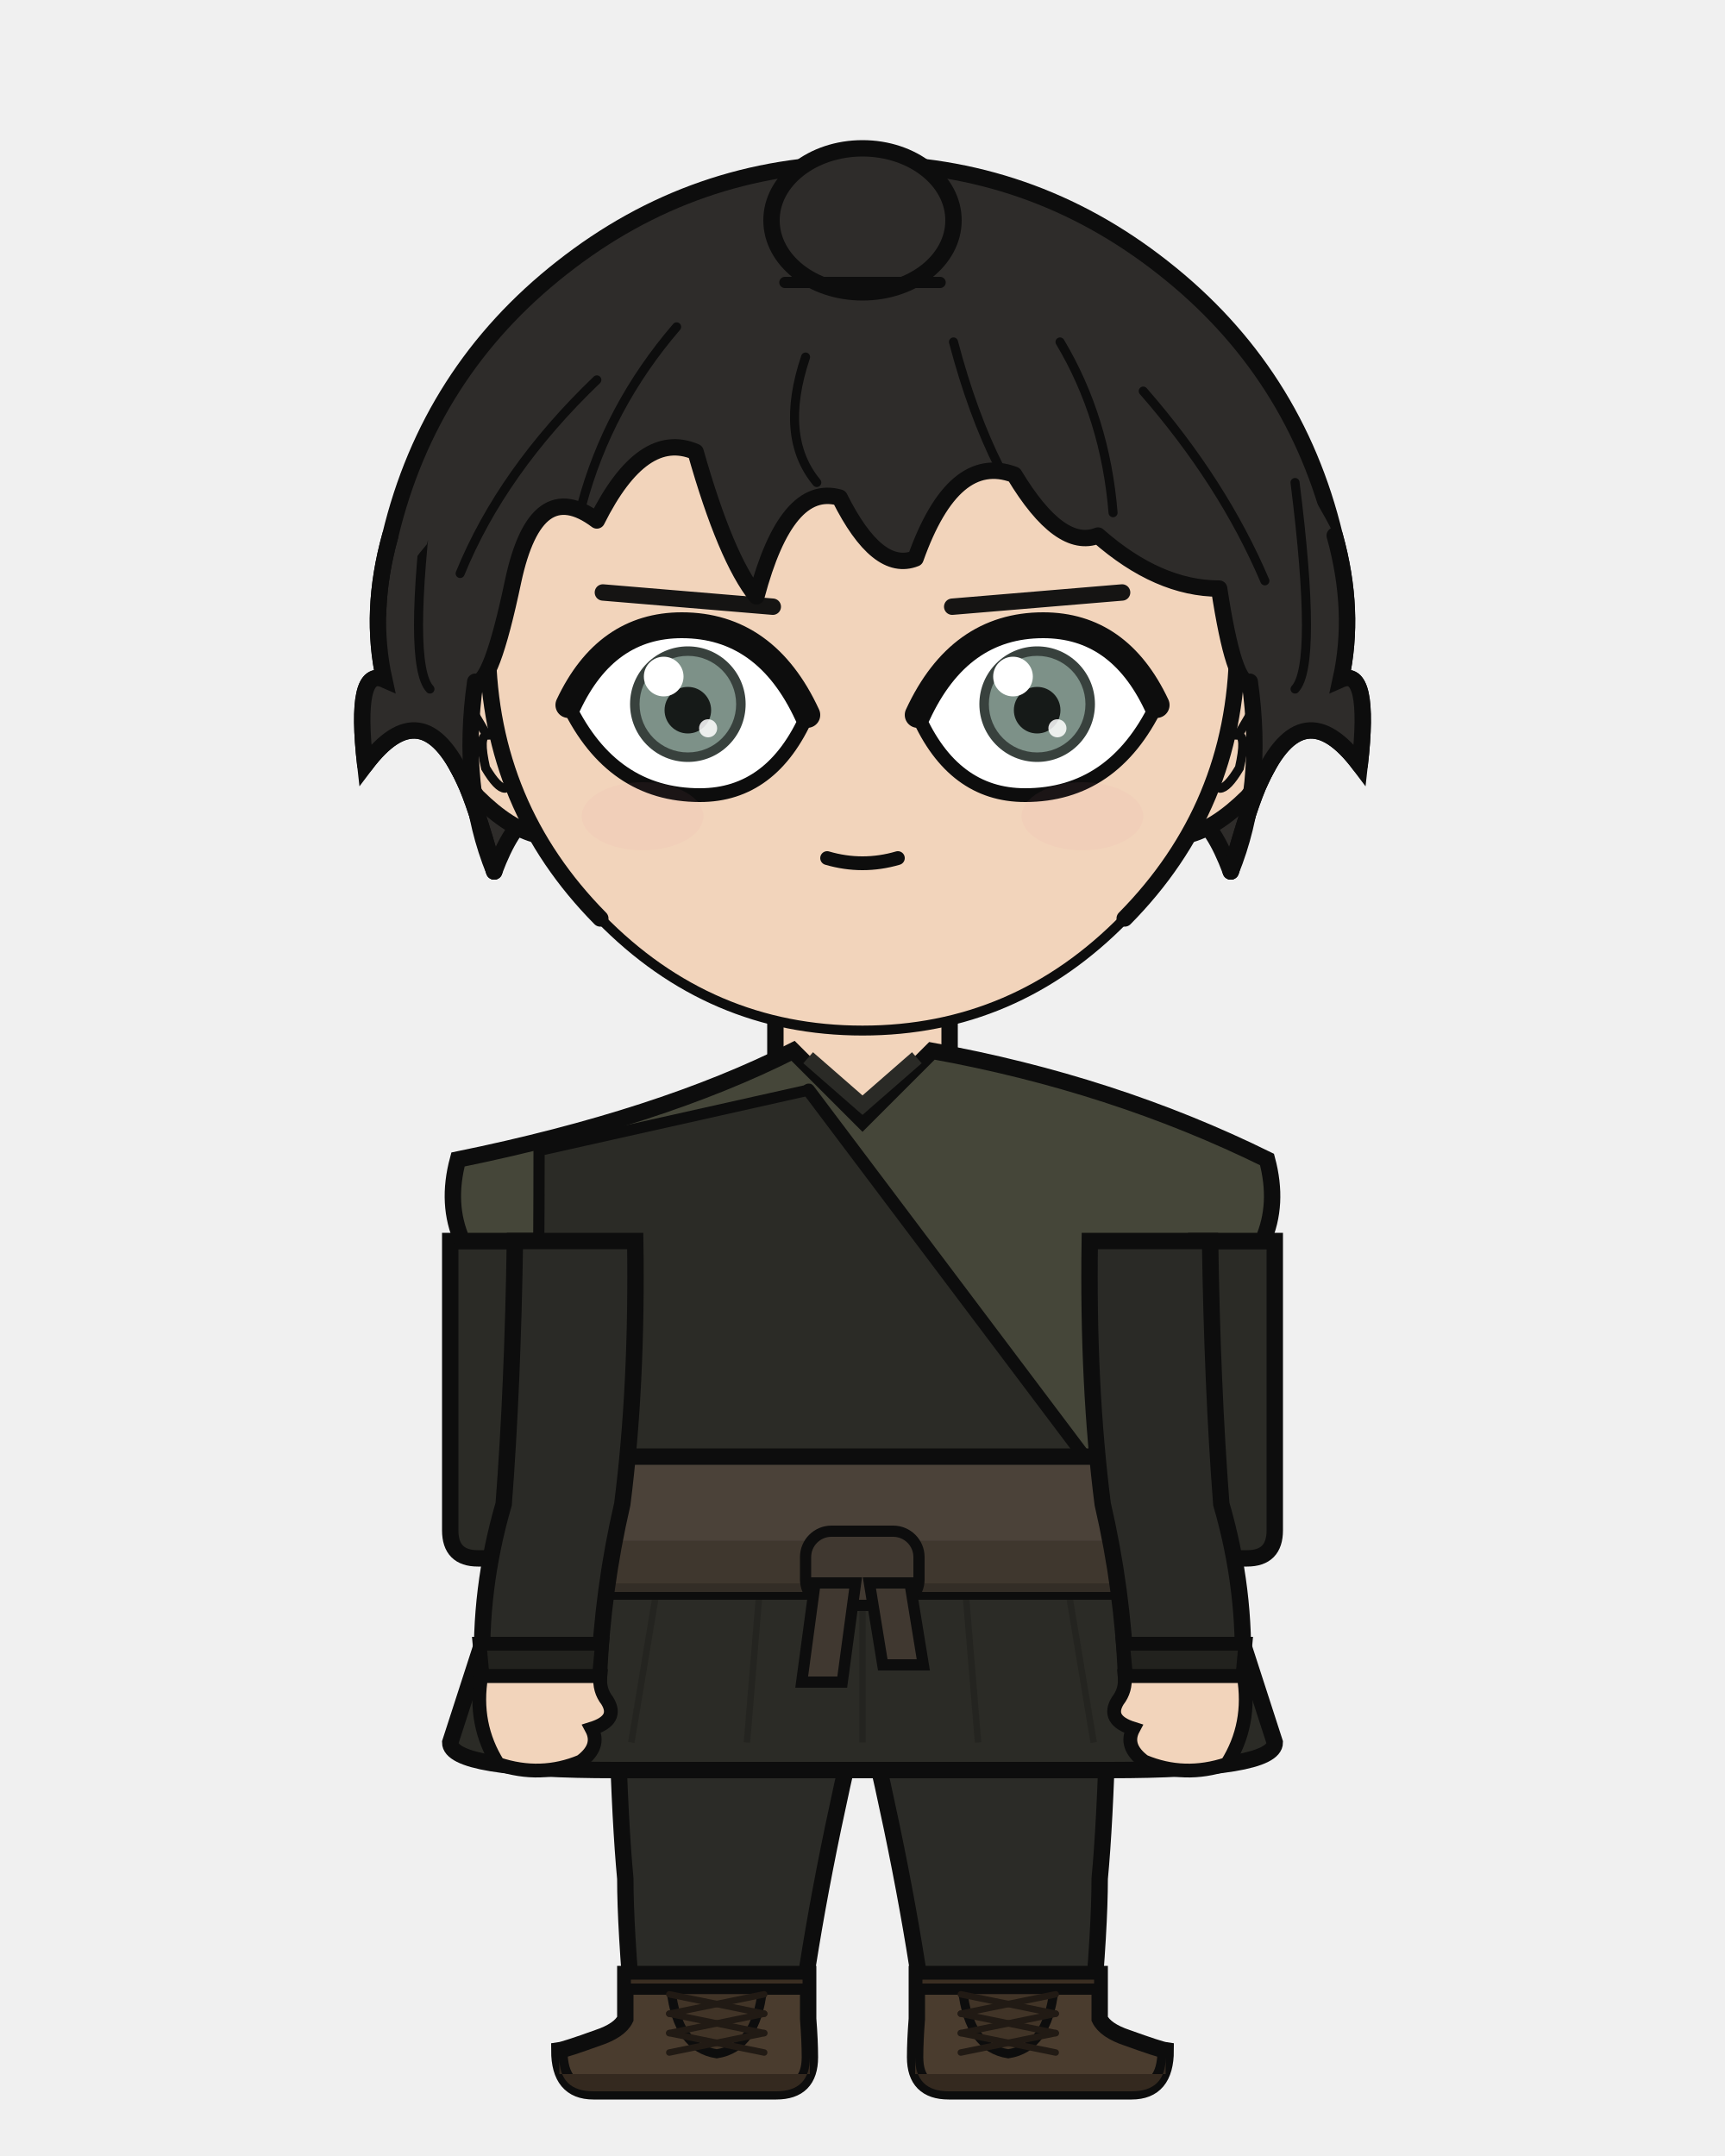
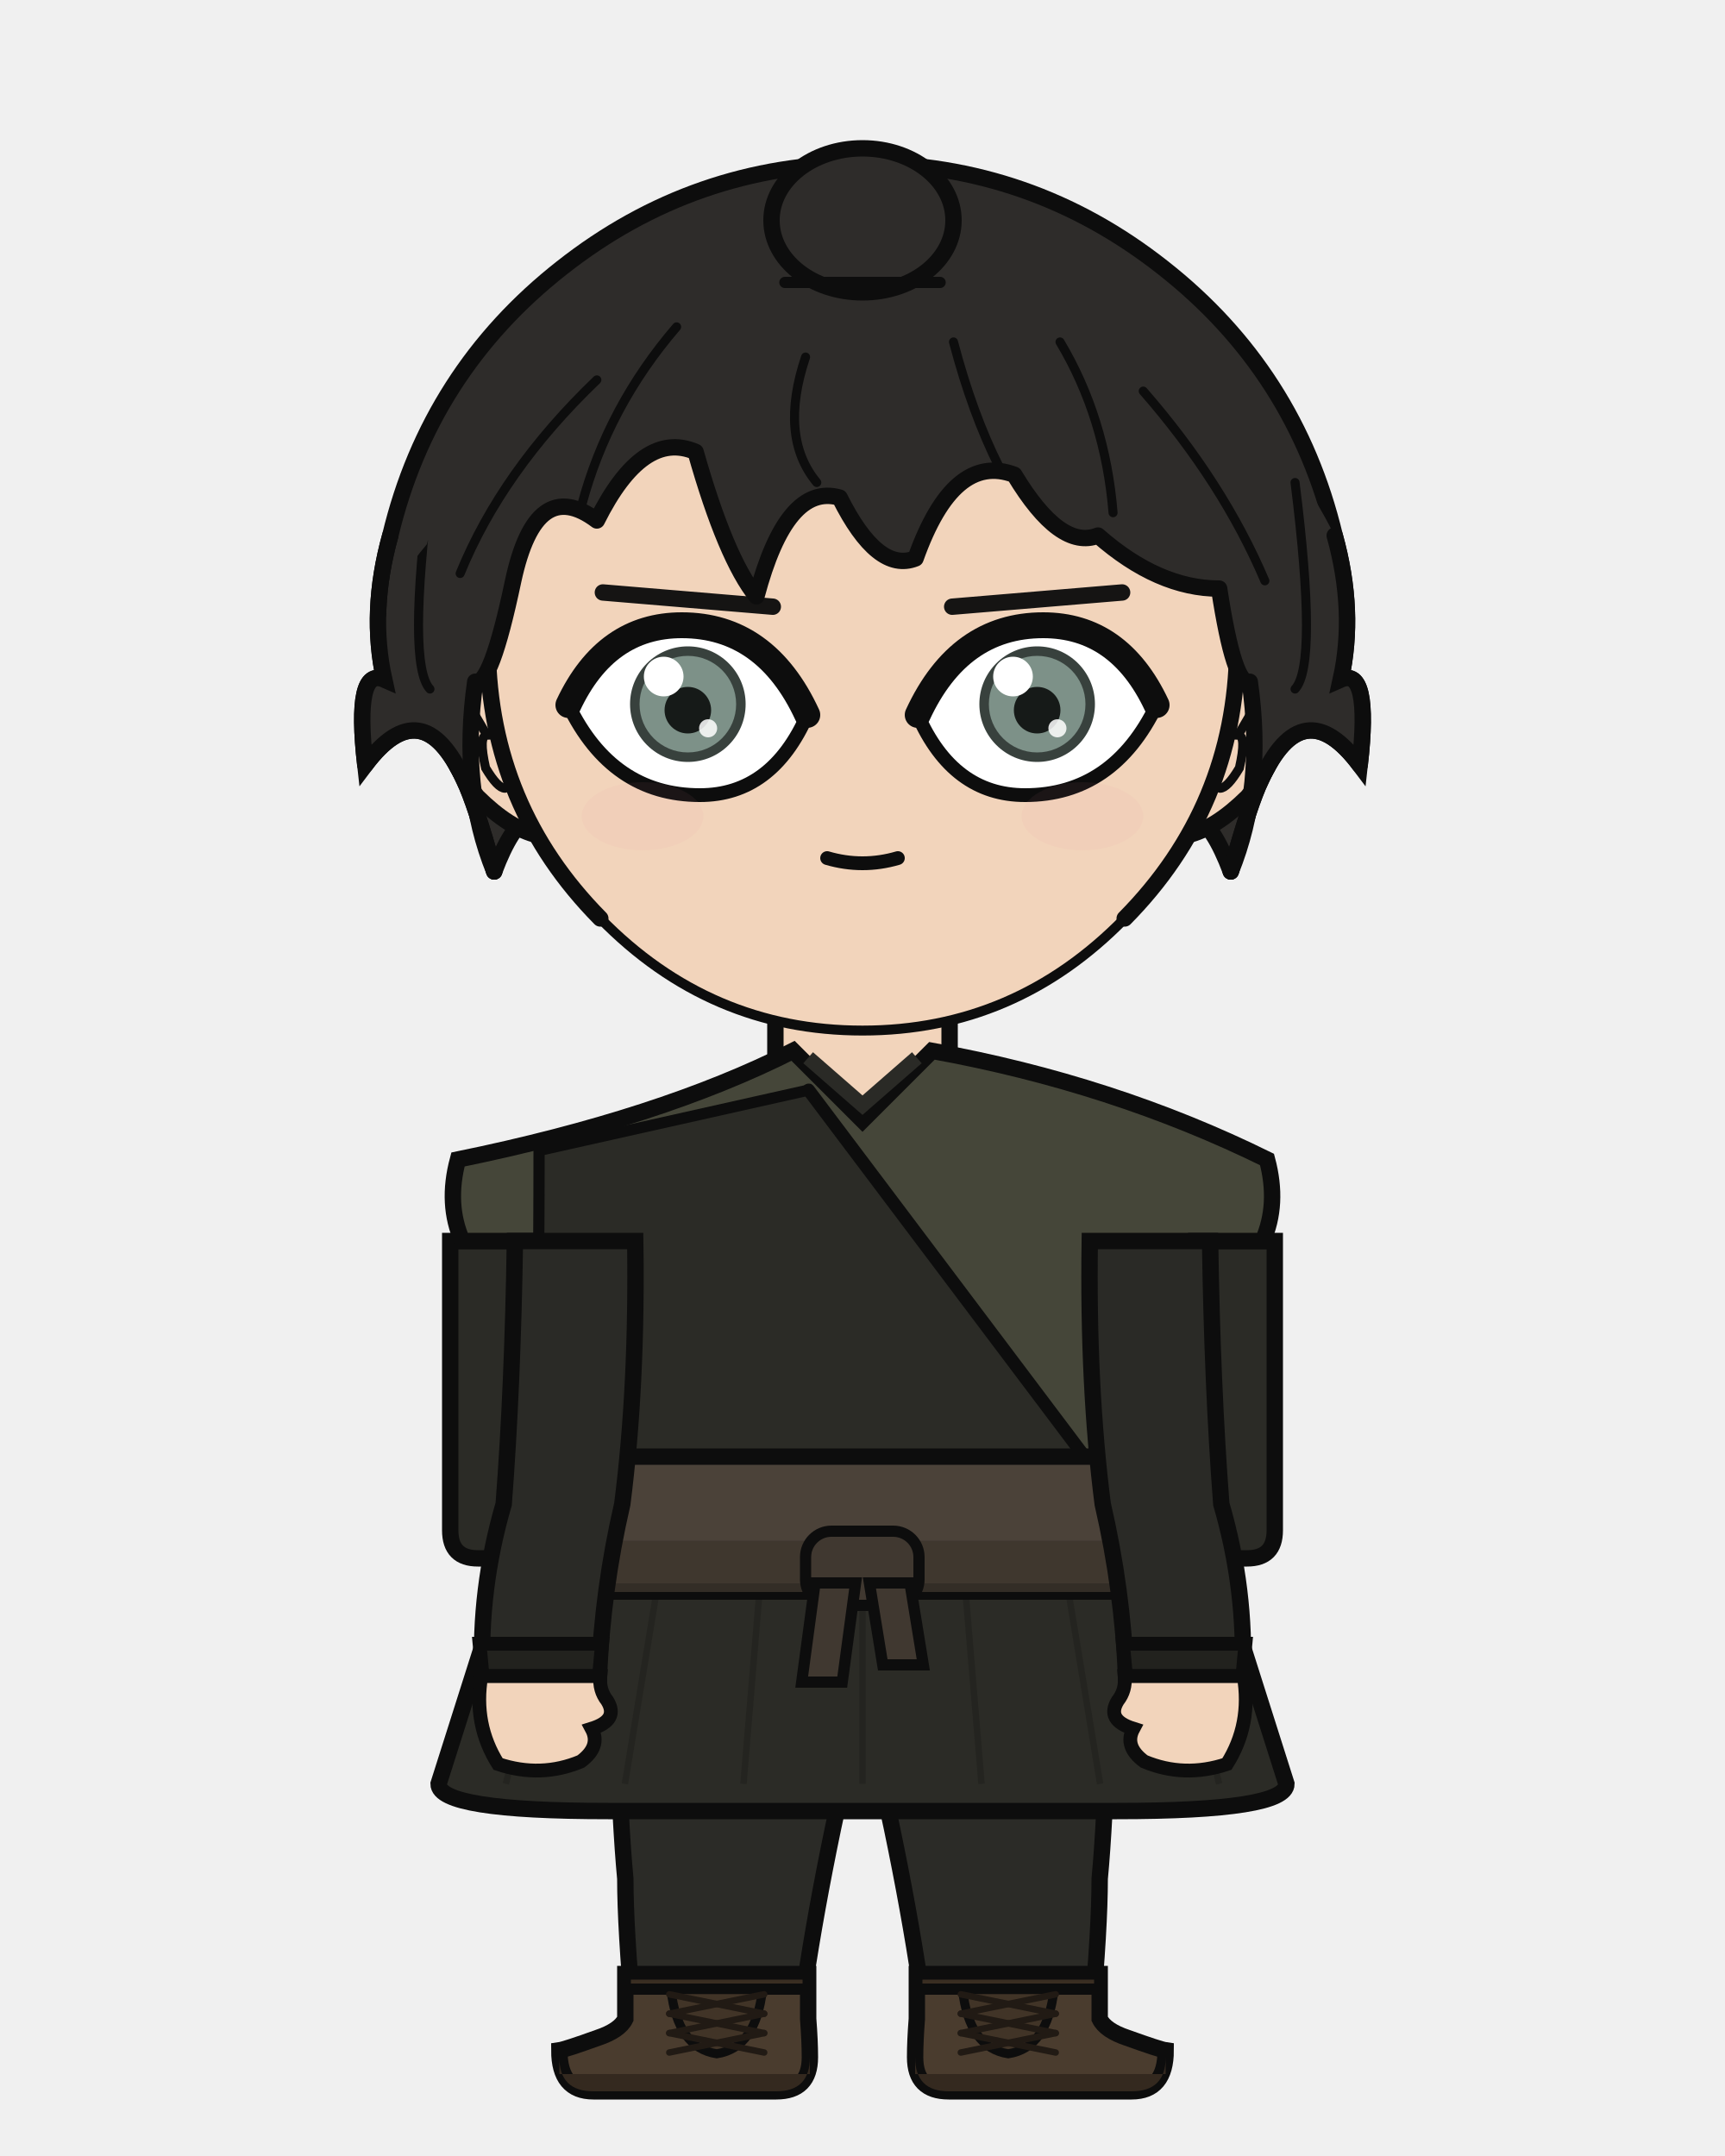
<svg xmlns="http://www.w3.org/2000/svg" width="400" height="500" viewBox="0 0 400 500">
  <defs>
    <clipPath id="hair-front">
      <path d="M 114.6 202.1 Q 106.7 182.7 110.2 158.1 Q 113.8 159.4 119.0 134.7 Q 124.3 110.1 138.4 120.7 Q 149.0 99.5 161.3 104.8 Q 168.3 129.5 175.4 138.3 Q 182.4 111.9 194.7 115.4 Q 203.5 133.0 212.3 129.5 Q 221.1 104.8 235.2 110.1 Q 245.8 127.7 254.6 124.2 Q 268.6 136.5 282.7 136.5 Q 286.2 159.4 289.8 158.1 Q 293.3 182.7 285.4 202.1 Q 289.8 186.2 292.4 180.9 Q 302.1 159.8 315.3 177.4 Q 317.9 154.5 310.9 157.6 Q 314.4 141.8 309.5 124.2 Q 292.5 91.3 264.3 69.0 Q 236.0 46.7 200.0 46.7 Q 164.0 46.7 135.7 69.0 Q 107.5 91.3 99.0 126.2 Q 85.6 141.8 89.1 157.6 Q 82.1 154.5 84.7 177.4 Q 97.9 159.8 107.6 180.9 Q 110.2 186.2 114.6 202.1 Z" />
    </clipPath>
  </defs>
  <path d="M 90.5 124.2 Q 99.6 86.2 130.3 62.1 Q 161.0 37.9 200.0 37.9 Q 239.0 37.9 269.7 62.1 Q 300.4 86.2 309.5 124.2 Q 314.4 141.8 310.9 157.6 Q 317.9 154.5 315.3 177.4 Q 302.1 159.8 292.4 180.9 Q 289.8 186.2 285.4 202.1 Q 277.4 180.9 268.6 193.3 Q 259.8 198.5 247.5 223.2 Q 226.4 198.5 200.0 203.8 Q 173.6 198.5 152.5 223.2 Q 140.2 198.5 131.4 193.3 Q 122.6 180.9 114.6 202.1 Q 110.2 186.2 107.6 180.9 Q 97.9 159.8 84.7 177.4 Q 82.1 154.5 89.1 157.6 Q 85.6 141.8 90.5 124.2 Z" fill="#2e2c2a" />
  <path d="M 90.5 124.2 Q 99.6 86.2 130.3 62.1 Q 161.0 37.9 200.0 37.9 Q 239.0 37.9 269.7 62.1 Q 300.4 86.2 309.5 124.2 Q 314.4 141.8 310.9 157.6 Q 317.9 154.5 315.3 177.4 Q 302.1 159.8 292.4 180.9 Q 289.8 186.2 285.4 202.1 Q 277.4 180.9 268.6 193.3 Q 259.8 198.5 247.5 223.2 Q 226.4 198.5 200.0 203.8 Q 173.6 198.5 152.5 223.2 Q 140.2 198.5 131.4 193.3 Q 122.6 180.9 114.6 202.1 Q 110.2 186.2 107.6 180.9 Q 97.9 159.8 84.7 177.4 Q 82.1 154.5 89.1 157.6 Q 85.6 141.8 90.5 124.2 Z" fill="none" stroke="#0d0d0d" stroke-width="3.8" stroke-linecap="round" stroke-linejoin="round" />
  <rect x="179.8" y="225.4" width="40.3" height="40.5" rx="14.1" fill="#f2d4bb" />
  <line x1="179.8" y1="225.4" x2="179.8" y2="265.9" stroke="#0d0d0d" stroke-width="3.8" />
  <line x1="220.2" y1="225.4" x2="220.2" y2="265.9" stroke="#0d0d0d" stroke-width="3.8" />
  <path d="M 142.6 350.6 L 257.4 350.6 Q 257.4 410.2 255.0 435.7 Q 255.0 447.1 253.1 468.2 L 214.5 468.2 Q 210.2 435.7 200.0 393.8 Q 189.8 435.7 185.5 468.2 L 146.9 468.2 Q 145.0 447.1 145.0 435.7 Q 142.6 410.2 142.6 350.6 Z" fill="#2b2b27" stroke="#0d0d0d" stroke-width="3.8" stroke-linejoin="round" />
  <line x1="200.0" y1="355.8" x2="200.0" y2="393.8" stroke="#22221f" stroke-width="1.7" opacity="0.8" />
  <path d="M 145.0 357.5 Q 156.8 370.5 168.5 387.7" fill="none" stroke="#22221f" stroke-width="1.7" opacity="0.8" />
  <path d="M 255.0 357.5 Q 243.2 370.5 231.5 387.7" fill="none" stroke="#22221f" stroke-width="1.7" opacity="0.8" />
  <path d="M 187.4 457.8 L 187.4 468.2 Q 187.8 473.3 187.8 477.1 Q 187.8 485.0 180.0 485.0 L 137.6 485.0 Q 129.7 485.0 129.7 475.5 Q 131.1 475.3 138.6 472.6 Q 143.7 470.9 145.0 468.2 L 145.0 457.8 Z" fill="#4a3c2e" stroke="#0d0d0d" stroke-width="3.8" />
  <path d="M 187.8 481.0 L 129.7 481.0 L 129.7 477.1 Q 129.7 485.0 137.6 485.0 L 180.0 485.0 Q 187.8 485.0 187.8 477.1 Z" fill="#34291f" />
  <rect x="145.0" y="457.8" width="42.4" height="3.5" fill="#3a2e22" stroke="#0d0d0d" stroke-width="2.6" />
  <path d="M 155.6 461.4 L 176.8 461.4 Q 175.3 474.9 166.2 476.3 Q 157.1 474.9 155.6 461.4 Z" fill="#413427" stroke="#0d0d0d" stroke-width="2.1" />
  <line x1="177.2" y1="462.5" x2="155.2" y2="467.0" stroke="#211a14" stroke-width="1.5" stroke-linecap="round" />
  <line x1="155.2" y1="462.5" x2="177.2" y2="467.0" stroke="#211a14" stroke-width="1.5" stroke-linecap="round" />
  <line x1="177.2" y1="467.0" x2="155.2" y2="471.5" stroke="#211a14" stroke-width="1.5" stroke-linecap="round" />
  <line x1="155.2" y1="467.0" x2="177.2" y2="471.5" stroke="#211a14" stroke-width="1.5" stroke-linecap="round" />
  <line x1="177.2" y1="471.5" x2="155.2" y2="476.0" stroke="#211a14" stroke-width="1.5" stroke-linecap="round" />
  <line x1="155.2" y1="471.5" x2="177.2" y2="476.0" stroke="#211a14" stroke-width="1.5" stroke-linecap="round" />
  <path d="M 212.6 457.8 L 212.6 468.2 Q 212.2 473.3 212.2 477.1 Q 212.2 485.0 220.0 485.0 L 262.4 485.0 Q 270.3 485.0 270.3 475.5 Q 268.9 475.3 261.4 472.6 Q 256.3 470.9 255.0 468.2 L 255.0 457.8 Z" fill="#4a3c2e" stroke="#0d0d0d" stroke-width="3.8" />
  <path d="M 212.2 481.0 L 270.3 481.0 L 270.3 477.1 Q 270.3 485.0 262.4 485.0 L 220.0 485.0 Q 212.2 485.0 212.2 477.1 Z" fill="#34291f" />
  <rect x="212.6" y="457.8" width="42.4" height="3.5" fill="#3a2e22" stroke="#0d0d0d" stroke-width="2.6" />
  <path d="M 223.2 461.4 L 244.4 461.4 Q 242.9 474.9 233.8 476.3 Q 224.7 474.9 223.2 461.4 Z" fill="#413427" stroke="#0d0d0d" stroke-width="2.1" />
  <line x1="244.8" y1="462.5" x2="222.8" y2="467.0" stroke="#211a14" stroke-width="1.5" stroke-linecap="round" />
  <line x1="222.8" y1="462.5" x2="244.8" y2="467.0" stroke="#211a14" stroke-width="1.5" stroke-linecap="round" />
  <line x1="244.8" y1="467.0" x2="222.8" y2="471.5" stroke="#211a14" stroke-width="1.5" stroke-linecap="round" />
  <line x1="222.8" y1="467.0" x2="244.8" y2="471.5" stroke="#211a14" stroke-width="1.5" stroke-linecap="round" />
  <line x1="244.8" y1="471.5" x2="222.8" y2="476.0" stroke="#211a14" stroke-width="1.5" stroke-linecap="round" />
  <line x1="222.8" y1="471.5" x2="244.8" y2="476.0" stroke="#211a14" stroke-width="1.5" stroke-linecap="round" />
-   <path d="M 122.3 348.8 L 104.4 404.1 Q 104.4 410.5 142.7 410.5 L 257.3 410.5 Q 295.6 410.5 295.6 404.1 L 277.7 348.8 Z" fill="#2b2b26" stroke="#0d0d0d" stroke-width="3.8" />
-   <line x1="133.4" y1="348.8" x2="119.7" y2="404.1" stroke="#22221e" stroke-width="1.5" opacity="0.75" />
-   <line x1="155.6" y1="348.8" x2="146.4" y2="404.1" stroke="#22221e" stroke-width="1.5" opacity="0.75" />
-   <line x1="177.8" y1="348.8" x2="173.2" y2="404.1" stroke="#22221e" stroke-width="1.5" opacity="0.75" />
-   <line x1="200.0" y1="348.8" x2="200.0" y2="404.1" stroke="#22221e" stroke-width="1.5" opacity="0.75" />
-   <line x1="222.2" y1="348.8" x2="226.8" y2="404.1" stroke="#22221e" stroke-width="1.5" opacity="0.75" />
-   <line x1="244.4" y1="348.8" x2="253.6" y2="404.1" stroke="#22221e" stroke-width="1.5" opacity="0.75" />
-   <line x1="266.6" y1="348.8" x2="280.3" y2="404.1" stroke="#22221e" stroke-width="1.5" opacity="0.75" />
+   <path d="M 122.3 348.8 L 101.7 413.7 Q 101.7 420.0 141.0 420.0 L 259.0 420.0 Q 298.3 420.0 298.3 413.7 L 277.7 348.8 Z" fill="#2b2b26" stroke="#0d0d0d" stroke-width="3.8" />
+   <line x1="133.4" y1="348.8" x2="117.3" y2="413.7" stroke="#22221e" stroke-width="1.5" opacity="0.75" />
+   <line x1="155.6" y1="348.8" x2="144.9" y2="413.7" stroke="#22221e" stroke-width="1.5" opacity="0.75" />
+   <line x1="177.8" y1="348.8" x2="172.4" y2="413.7" stroke="#22221e" stroke-width="1.5" opacity="0.75" />
+   <line x1="200.0" y1="348.8" x2="200.0" y2="413.7" stroke="#22221e" stroke-width="1.5" opacity="0.75" />
+   <line x1="222.2" y1="348.8" x2="227.6" y2="413.7" stroke="#22221e" stroke-width="1.5" opacity="0.75" />
+   <line x1="244.4" y1="348.8" x2="255.1" y2="413.7" stroke="#22221e" stroke-width="1.5" opacity="0.75" />
+   <line x1="266.6" y1="348.8" x2="282.7" y2="413.7" stroke="#22221e" stroke-width="1.5" opacity="0.75" />
  <path d="M 122.9 287.8 L 104.4 287.8 L 104.4 354.9 Q 104.4 361.4 110.8 361.4 L 122.9 361.4 Z" fill="#2b2b26" stroke="#0d0d0d" stroke-width="3.8" />
  <path d="M 277.1 287.8 L 295.6 287.8 L 295.6 354.9 Q 295.6 361.4 289.2 361.4 L 277.1 361.4 Z" fill="#2b2b26" stroke="#0d0d0d" stroke-width="3.8" />
  <path d="M 183.9 243.7 Q 153.1 259.3 106.2 268.9 Q 103.4 279.3 107.2 287.8 L 122.6 287.8 Q 122.6 321.4 121.3 348.8 Q 120.5 349.8 120.5 350.6 L 279.5 350.6 Q 279.5 349.8 278.7 348.8 Q 277.4 321.4 277.4 287.8 L 292.8 287.8 Q 296.6 279.3 293.8 268.9 Q 258.1 251.3 216.1 243.7 L 200.0 259.8 Z" fill="#454639" stroke="#0d0d0d" stroke-width="3.8" />
  <path d="M 187.4 245.3 L 200.0 256.3 L 212.6 245.3" fill="none" stroke="#2a2a26" stroke-width="3.4" />
  <path d="M 187.5 252.8 L 125.0 266.8 Q 125.0 348.8 121.3 344.6 L 256.6 344.6 Z" fill="#2b2b26" stroke="#0d0d0d" stroke-width="2.6" />
  <path d="M 187.5 252.8 L 256.6 344.6" fill="none" stroke="#0d0d0d" stroke-width="3.0" stroke-linecap="round" />
  <rect x="119.0" y="337.8" width="162.1" height="31.3" rx="5.6" fill="#4b4239" stroke="#0d0d0d" stroke-width="3.8" />
  <rect x="119.0" y="357.3" width="162.1" height="11.9" rx="5.6" fill="#3c342c" opacity="0.8" />
  <rect x="186.8" y="355.1" width="26.3" height="17.2" rx="6.0" fill="#403830" stroke="#0d0d0d" stroke-width="2.6" />
  <path d="M 189.0 367.1 L 198.4 367.1 L 195.3 390.1 L 185.9 390.1 Z" fill="#403830" stroke="#0d0d0d" stroke-width="2.6" />
  <path d="M 201.6 367.1 L 211.0 367.1 L 214.1 386.1 L 204.7 386.1 Z" fill="#403830" stroke="#0d0d0d" stroke-width="2.6" />
  <path d="M 147.3 287.8 L 119.4 287.8 Q 118.9 321.4 116.8 348.8 Q 111.0 368.7 111.9 388.7 L 138.9 388.7 Q 139.7 368.7 144.3 348.8 Q 147.8 321.4 147.3 287.8 Z" fill="#2a2a26" stroke="#0d0d0d" stroke-width="3.8" />
  <path d="M 111.2 381.2 L 139.6 381.2 L 138.9 388.7 L 111.9 388.7 Z" fill="#22221e" stroke="#0d0d0d" stroke-width="3.2" />
  <path d="M 111.6 388.7 Q 109.7 399.9 115.5 409.1 Q 125.4 412.4 134.7 408.5 Q 139.4 405.0 137.2 400.9 Q 143.6 398.9 140.8 394.4 Q 138.9 392.0 139.2 388.7 Z" fill="#f2d4bb" stroke="#0d0d0d" stroke-width="3.2" />
  <path d="M 252.7 287.8 L 280.6 287.8 Q 281.1 321.4 283.2 348.8 Q 289.0 368.7 288.1 388.7 L 261.1 388.7 Q 260.3 368.7 255.7 348.8 Q 252.2 321.4 252.7 287.8 Z" fill="#2a2a26" stroke="#0d0d0d" stroke-width="3.8" />
  <path d="M 260.4 381.2 L 288.8 381.2 L 288.1 388.7 L 261.1 388.7 Z" fill="#22221e" stroke="#0d0d0d" stroke-width="3.2" />
  <path d="M 288.4 388.7 Q 290.3 399.9 284.5 409.1 Q 274.6 412.4 265.3 408.5 Q 260.6 405.0 262.8 400.9 Q 256.4 398.9 259.2 394.4 Q 261.1 392.0 260.8 388.7 Z" fill="#f2d4bb" stroke="#0d0d0d" stroke-width="3.2" />
  <path d="M 113.1 153.2 Q 108.1 153.5 104.9 158.7 Q 102.2 164.3 104.0 173.5 Q 106.7 180.0 110.7 184.8 Q 118.2 192.2 124.7 193.7 Z" fill="#f2d4bb" />
  <path d="M 113.1 153.2 Q 108.1 153.5 104.9 158.7 Q 102.2 164.3 104.0 173.5 Q 106.7 180.0 110.7 184.8 Q 118.2 192.2 124.7 193.7" fill="none" stroke="#0d0d0d" stroke-width="3.8" stroke-linecap="round" />
  <path d="M 106.6 169.6 Q 105.6 165.1 106.4 163.5 Q 107.3 162.5 108.9 163.7 Q 110.8 166.9 112.9 170.5 Q 110.9 170.6 112.6 178.1 Q 115.4 182.8 117.1 182.8" fill="none" stroke="#0d0d0d" stroke-width="2.1" stroke-linecap="round" />
  <path d="M 286.9 153.2 Q 291.9 153.5 295.1 158.7 Q 297.8 164.3 296.0 173.5 Q 293.3 180.0 289.3 184.8 Q 281.8 192.2 275.3 193.7 Z" fill="#f2d4bb" />
  <path d="M 286.9 153.2 Q 291.9 153.5 295.1 158.7 Q 297.8 164.3 296.0 173.5 Q 293.3 180.0 289.3 184.8 Q 281.8 192.2 275.3 193.7" fill="none" stroke="#0d0d0d" stroke-width="3.8" stroke-linecap="round" />
  <path d="M 293.4 169.6 Q 294.4 165.1 293.6 163.5 Q 292.7 162.5 291.1 163.7 Q 289.2 166.9 287.1 170.5 Q 289.1 170.6 287.4 178.1 Q 284.6 182.8 282.9 182.8" fill="none" stroke="#0d0d0d" stroke-width="2.1" stroke-linecap="round" />
  <path d="M 200.0 62.6 Q 236.1 62.6 261.6 88.3 Q 287.1 114.1 286.9 150.6 Q 286.4 187.1 260.8 213.0 Q 235.4 239.0 200.0 239.0 Q 164.6 239.0 139.2 213.0 Q 113.6 187.1 113.1 150.6 Q 112.9 114.1 138.4 88.3 Q 163.9 62.6 200.0 62.6 Z" fill="#f2d4bb" />
  <path d="M 139.2 213.0 Q 113.6 187.1 113.1 150.6 Q 112.9 114.1 138.4 88.3 Q 163.9 62.6 200.0 62.6 Q 236.1 62.6 261.6 88.3 Q 287.1 114.1 286.9 150.6 Q 286.4 187.1 260.8 213.0" fill="none" stroke="#0d0d0d" stroke-width="3.8" stroke-linecap="round" />
  <path d="M 260.8 213.0 Q 235.4 239.0 200.0 239.0 Q 164.6 239.0 139.2 213.0" fill="none" stroke="#0d0d0d" stroke-width="2.3" stroke-linecap="round" />
  <line x1="179.2" y1="140.7" x2="139.8" y2="137.4" stroke="#151413" stroke-width="3.8" stroke-linecap="round" />
  <defs>
    <clipPath id="eye-l">
      <path d="M 187.2 165.8 Q 177.6 145.0 158.1 145.0 Q 140.5 145.0 131.8 163.5 Q 141.9 184.4 162.3 184.4 Q 179.0 184.4 187.2 165.8 Z" />
    </clipPath>
  </defs>
  <path d="M 187.2 165.8 Q 177.6 145.0 158.1 145.0 Q 140.5 145.0 131.8 163.5 Q 141.9 184.4 162.3 184.4 Q 179.0 184.4 187.2 165.8 Z" fill="white" stroke="#0d0d0d" stroke-width="3.2" />
  <g clip-path="url(#eye-l)">
    <circle cx="159.5" cy="163.3" r="13.4" fill="#38413d" />
    <circle cx="159.5" cy="163.3" r="11.2" fill="#7d9188" />
    <circle cx="159.5" cy="164.7" r="5.4" fill="#161a18" />
    <circle cx="153.9" cy="156.9" r="4.6" fill="white" />
    <circle cx="164.2" cy="168.9" r="2.1" fill="white" opacity="0.85" />
  </g>
  <path d="M 187.2 165.8 Q 177.6 145.0 158.1 145.0 Q 140.5 145.0 131.8 163.5" fill="none" stroke="#0d0d0d" stroke-width="6.0" stroke-linecap="round" />
  <line x1="220.8" y1="140.7" x2="260.2" y2="137.4" stroke="#151413" stroke-width="3.8" stroke-linecap="round" />
  <defs>
    <clipPath id="eye-r">
      <path d="M 212.8 165.8 Q 222.4 145.0 241.9 145.0 Q 259.5 145.0 268.2 163.5 Q 258.1 184.4 237.7 184.4 Q 221.0 184.4 212.8 165.8 Z" />
    </clipPath>
  </defs>
  <path d="M 212.8 165.8 Q 222.4 145.0 241.9 145.0 Q 259.5 145.0 268.2 163.5 Q 258.1 184.4 237.7 184.4 Q 221.0 184.4 212.8 165.8 Z" fill="white" stroke="#0d0d0d" stroke-width="3.2" />
  <g clip-path="url(#eye-r)">
    <circle cx="240.5" cy="163.3" r="13.4" fill="#38413d" />
    <circle cx="240.5" cy="163.3" r="11.2" fill="#7d9188" />
    <circle cx="240.5" cy="164.7" r="5.4" fill="#161a18" />
    <circle cx="234.9" cy="156.9" r="4.6" fill="white" />
    <circle cx="245.2" cy="168.9" r="2.1" fill="white" opacity="0.85" />
  </g>
  <path d="M 212.8 165.8 Q 222.4 145.0 241.9 145.0 Q 259.5 145.0 268.2 163.5" fill="none" stroke="#0d0d0d" stroke-width="6.0" stroke-linecap="round" />
  <path d="M 191.8 199.0 Q 200.0 201.4 208.2 199.0" fill="none" stroke="#0d0d0d" stroke-width="3.2" stroke-linecap="round" />
  <ellipse cx="149.0" cy="189.3" rx="14.1" ry="7.9" fill="#e8879a" opacity="0.07" />
  <ellipse cx="251.0" cy="189.3" rx="14.1" ry="7.9" fill="#e8879a" opacity="0.07" />
  <path d="M 114.6 202.1 Q 106.7 182.7 110.2 158.1 Q 113.8 159.4 119.0 134.7 Q 124.3 110.1 138.4 120.7 Q 149.0 99.5 161.3 104.8 Q 168.3 129.5 175.4 138.3 Q 182.4 111.9 194.7 115.4 Q 203.5 133.0 212.3 129.5 Q 221.1 104.8 235.2 110.1 Q 245.8 127.7 254.6 124.2 Q 268.6 136.5 282.7 136.5 Q 286.2 159.4 289.8 158.1 Q 293.3 182.7 285.4 202.1 Q 289.8 186.2 292.4 180.9 Q 302.1 159.8 315.3 177.4 Q 317.9 154.5 310.9 157.6 Q 314.4 141.8 309.5 124.2 Q 292.5 91.3 264.3 69.0 Q 236.0 46.7 200.0 46.7 Q 164.0 46.7 135.7 69.0 Q 107.5 91.3 99.0 126.2 Q 85.6 141.8 89.1 157.6 Q 82.1 154.5 84.7 177.4 Q 97.9 159.8 107.6 180.9 Q 110.2 186.2 114.6 202.1 Z" fill="#2e2c2a" />
  <path d="M 114.6 202.1 Q 106.7 182.7 110.2 158.1 Q 113.8 159.4 119.0 134.7 Q 124.3 110.1 138.4 120.7 Q 149.0 99.5 161.3 104.8 Q 168.3 129.5 175.4 138.3 Q 182.4 111.9 194.7 115.4 Q 203.5 133.0 212.3 129.5 Q 221.1 104.8 235.2 110.1 Q 245.8 127.7 254.6 124.2 Q 268.6 136.5 282.7 136.5 Q 286.2 159.4 289.8 158.1 Q 293.3 182.7 285.4 202.1" fill="none" stroke="#0d0d0d" stroke-width="3.8" stroke-linecap="round" stroke-linejoin="round" />
  <path d="M 285.4 202.1 Q 289.8 186.2 292.4 180.9 Q 302.1 159.8 315.3 177.4 Q 317.9 154.5 310.9 157.6 Q 314.4 141.8 309.5 124.2" fill="none" stroke="#0d0d0d" stroke-width="3.8" stroke-linecap="round" />
  <path d="M 114.6 202.1 Q 110.2 186.2 107.6 180.9 Q 97.9 159.8 84.7 177.4 Q 82.1 154.5 89.1 157.6 Q 85.6 141.8 90.5 124.2" fill="none" stroke="#0d0d0d" stroke-width="3.8" stroke-linecap="round" />
  <path d="M 156.9 75.8 Q 141.0 94.3 134.9 117.1" fill="none" stroke="#0d0d0d" stroke-width="2.1" stroke-linecap="round" clip-path="url(#hair-front)" />
  <path d="M 186.8 82.8 Q 180.6 101.3 189.4 111.9" fill="none" stroke="#0d0d0d" stroke-width="2.1" stroke-linecap="round" clip-path="url(#hair-front)" />
  <path d="M 221.1 79.3 Q 225.5 96.0 231.7 108.3" fill="none" stroke="#0d0d0d" stroke-width="2.1" stroke-linecap="round" clip-path="url(#hair-front)" />
  <path d="M 245.8 79.3 Q 256.3 96.9 258.1 118.9" fill="none" stroke="#0d0d0d" stroke-width="2.1" stroke-linecap="round" clip-path="url(#hair-front)" />
  <path d="M 265.1 90.7 Q 283.6 111.9 293.3 134.7" fill="none" stroke="#0d0d0d" stroke-width="2.1" stroke-linecap="round" clip-path="url(#hair-front)" />
  <path d="M 138.4 88.1 Q 116.4 109.2 106.7 133.0" fill="none" stroke="#0d0d0d" stroke-width="2.1" stroke-linecap="round" clip-path="url(#hair-front)" />
  <path d="M 300.3 111.9 Q 305.6 154.1 300.3 159.8" fill="none" stroke="#0d0d0d" stroke-width="2.1" stroke-linecap="round" clip-path="url(#hair-front)" />
  <path d="M 99.7 111.9 Q 94.4 154.1 99.7 159.8" fill="none" stroke="#0d0d0d" stroke-width="2.1" stroke-linecap="round" clip-path="url(#hair-front)" />
  <ellipse cx="200.0" cy="51.1" rx="21.1" ry="16.7" fill="#2e2c2a" stroke="#0d0d0d" stroke-width="3.8" />
  <path d="M 182.0 65.5 L 218.0 65.5" fill="none" stroke="#0d0d0d" stroke-width="2.6" stroke-linecap="round" />
</svg>
